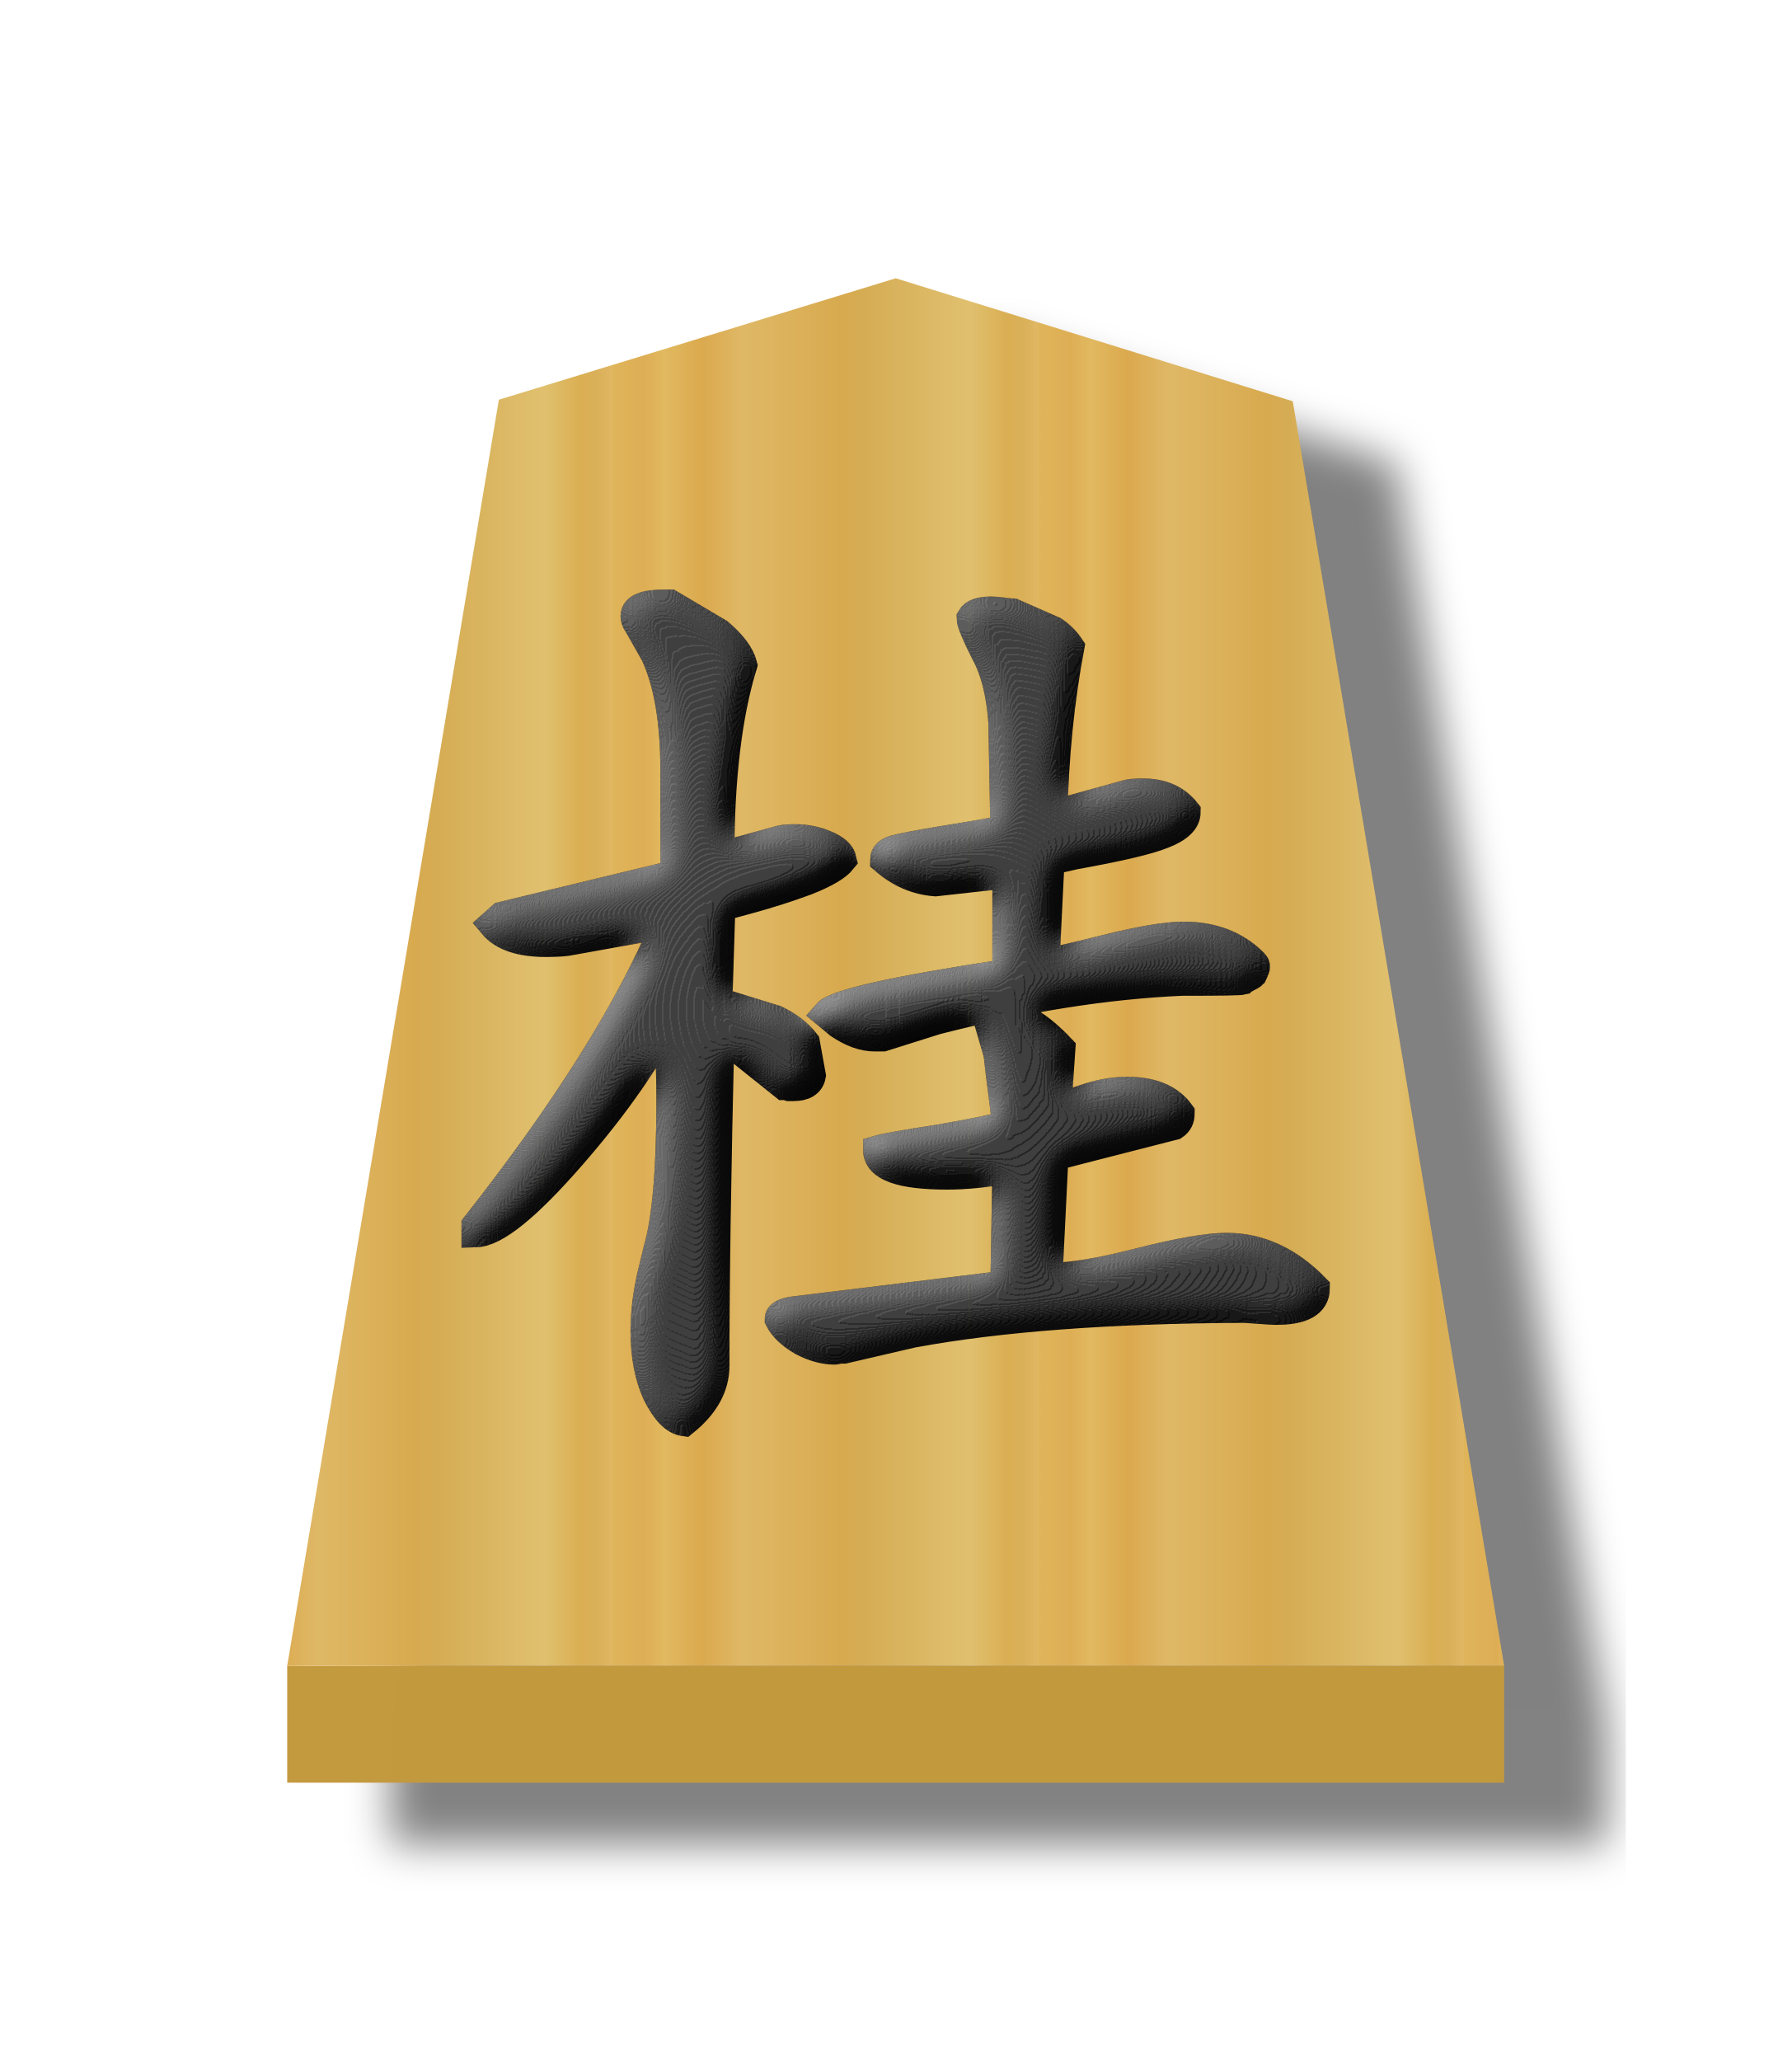
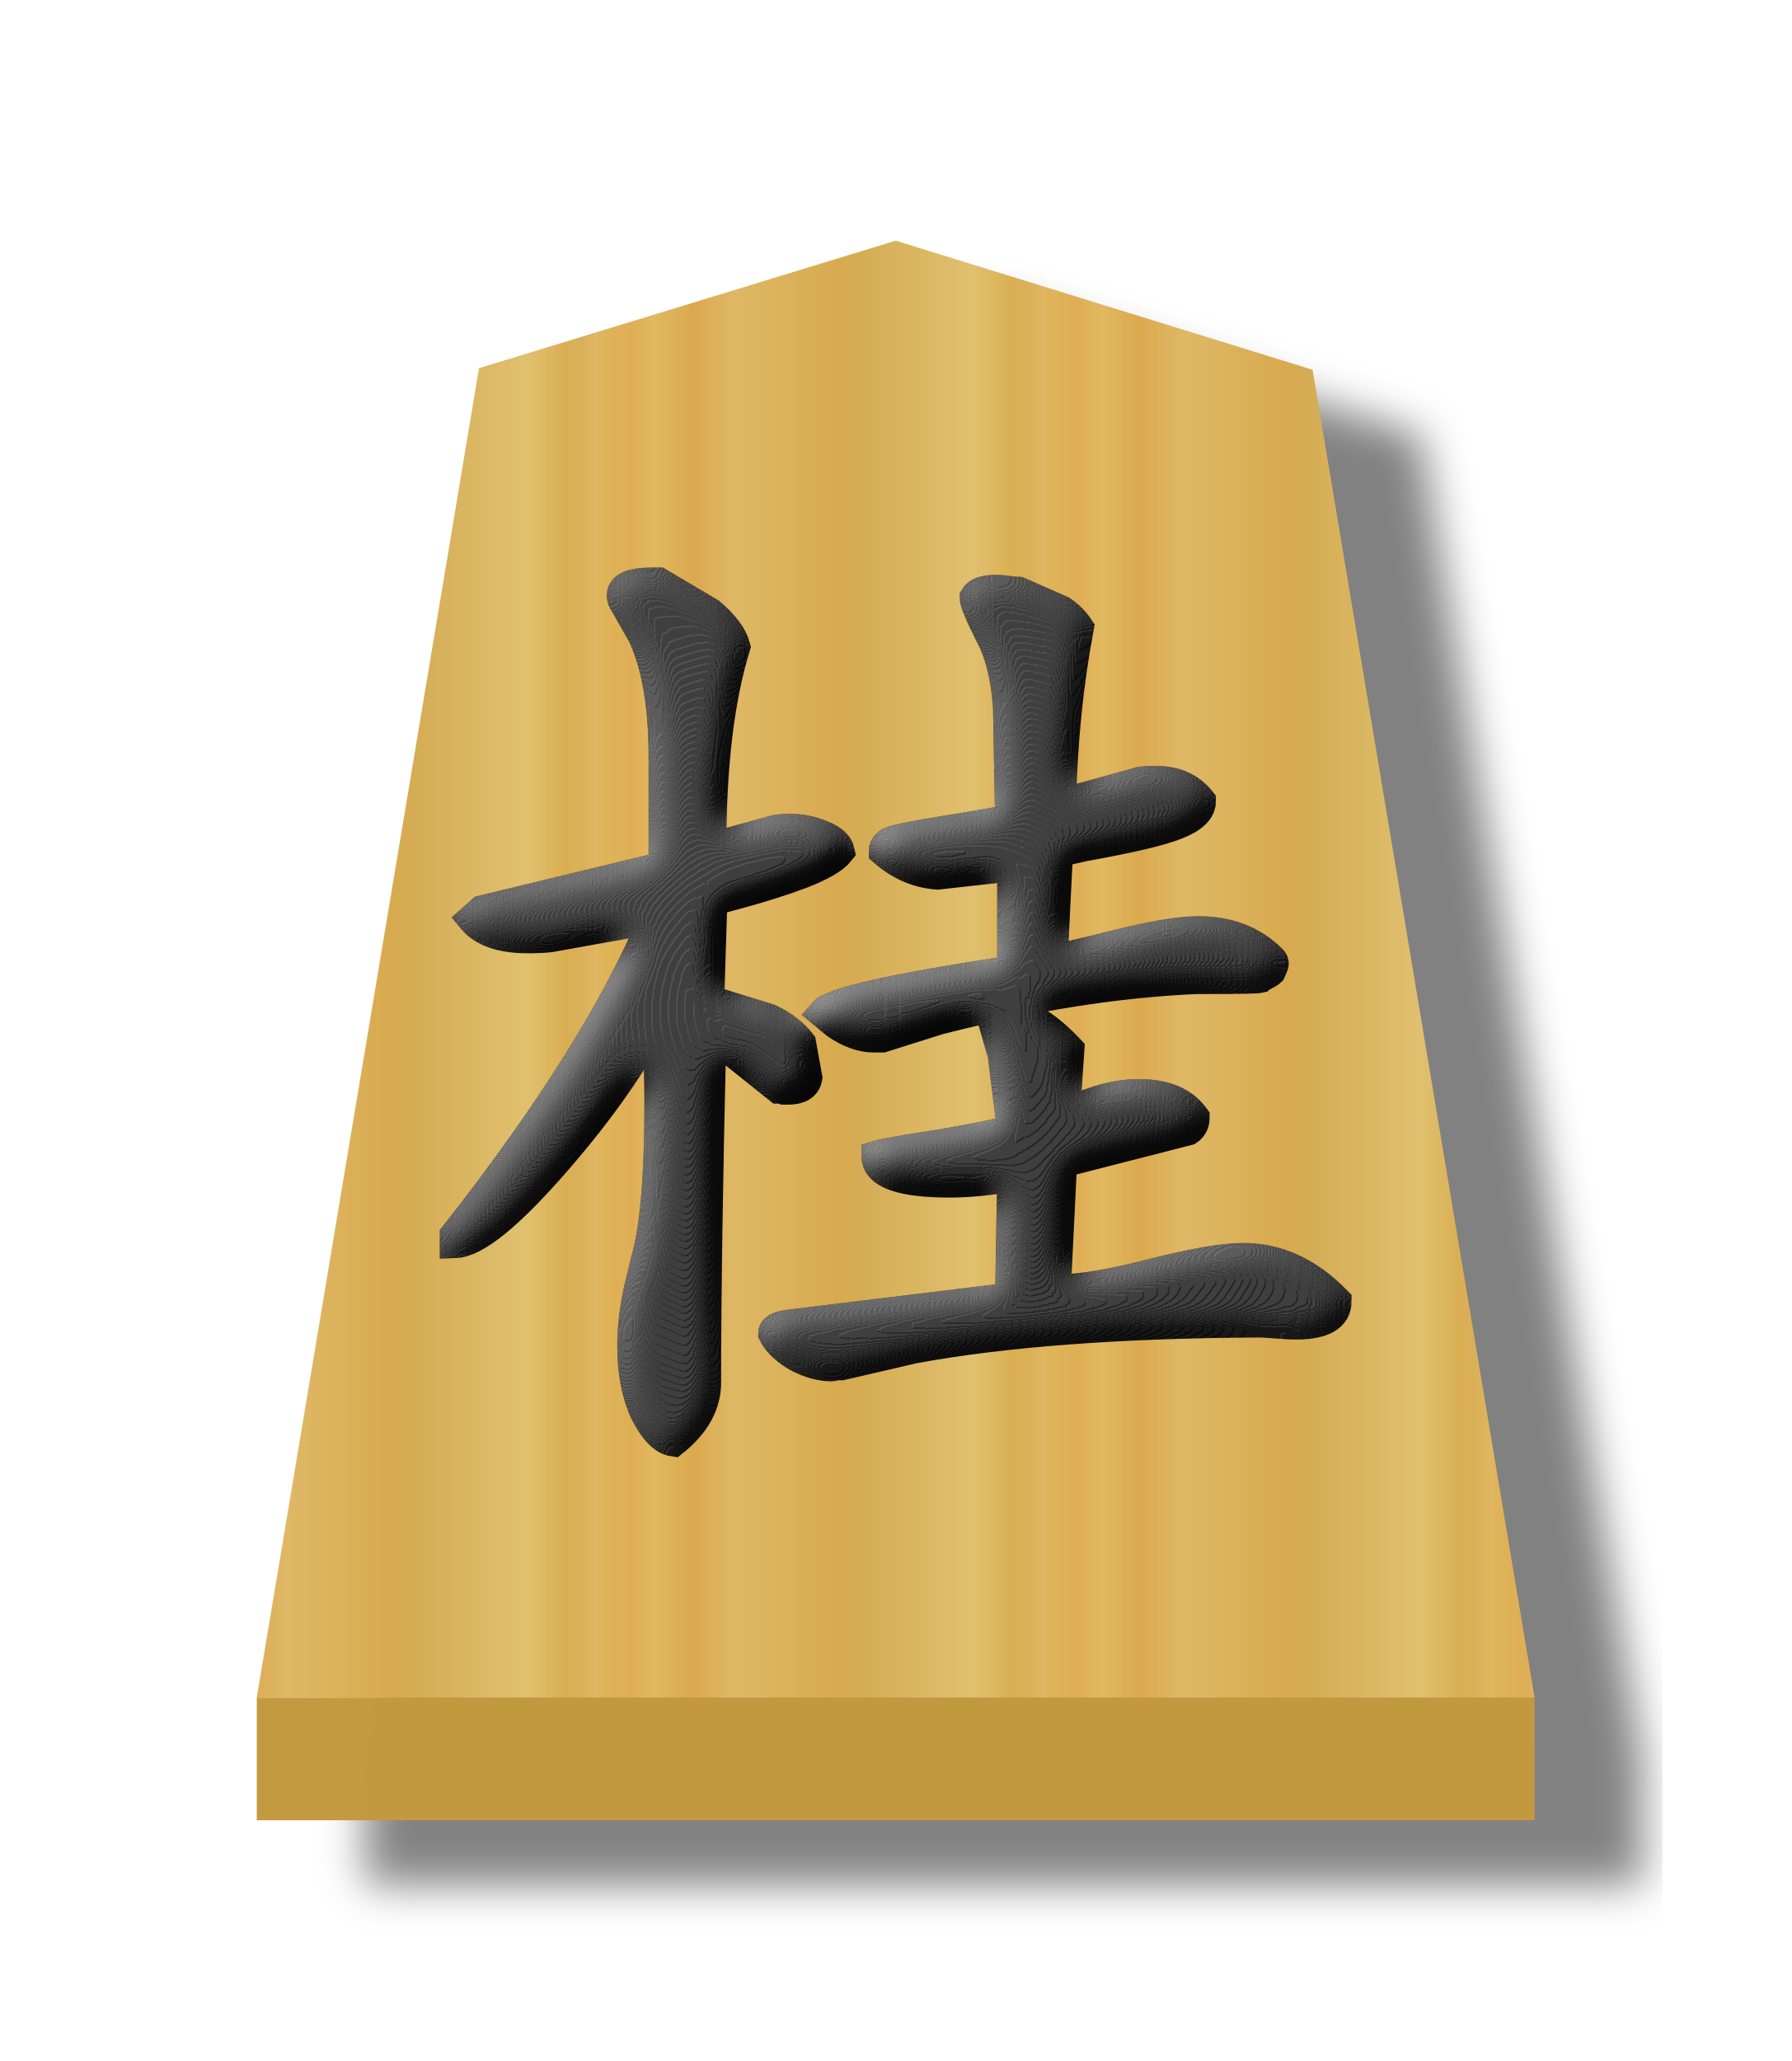
<svg xmlns="http://www.w3.org/2000/svg" xmlns:xlink="http://www.w3.org/1999/xlink" width="52.157" height="60" version="1.1" id="svg1717">
  <defs id="defs1721">
    <filter style="color-interpolation-filters:sRGB" id="filter4107">
      <feFlood flood-opacity="0.498" flood-color="rgb(0,0,0)" result="flood" id="feFlood4097" />
      <feComposite in="flood" in2="SourceGraphic" operator="in" result="composite1" id="feComposite4099" />
      <feGaussianBlur in="composite1" stdDeviation="1" result="blur" id="feGaussianBlur4101" />
      <feOffset dx="5" dy="3" result="offset" id="feOffset4103" />
      <feComposite in="SourceGraphic" in2="offset" operator="over" result="composite2" id="feComposite4105" />
    </filter>
    <linearGradient gradientTransform="matrix(1.478817,0,0,1.4009,461.5649,-0.73784)" xlink:href="#linearGradient12530" id="linearGradient32925" gradientUnits="userSpaceOnUse" x1="287.356" y1="53.513" x2="301.335" y2="53.513" spreadMethod="repeat" />
    <linearGradient id="linearGradient12530">
      <stop style="stop-color:#dfb459;stop-opacity:1" offset="0" id="stop12526" />
      <stop id="stop16843" offset="0.076" style="stop-color:#dead54;stop-opacity:1" />
      <stop id="stop12556" offset="0.123" style="stop-color:#e1b85f;stop-opacity:1" />
      <stop id="stop12532" offset="0.212" style="stop-color:#dba84d;stop-opacity:1" />
      <stop style="stop-color:#dfb765;stop-opacity:1" offset="0.305" id="stop12564" />
      <stop style="stop-color:#d8a94e;stop-opacity:1" offset="0.539" id="stop12558" />
      <stop id="stop12562" offset="0.586" style="stop-color:#d5ab53;stop-opacity:1" />
      <stop style="stop-color:#e0bf6e;stop-opacity:1" offset="0.84" id="stop12534" />
      <stop id="stop16845" offset="0.924" style="stop-color:#daae52;stop-opacity:1" />
      <stop id="stop12560" offset="0.962" style="stop-color:#d9af57;stop-opacity:1" />
      <stop style="stop-color:#e1b663;stop-opacity:1" offset="1" id="stop12528" />
    </linearGradient>
    <filter style="color-interpolation-filters:sRGB" id="filter10212">
      <feGaussianBlur stdDeviation="5" result="result8" id="feGaussianBlur10178" />
      <feComposite result="result6" in="SourceGraphic" operator="in" in2="result8" id="feComposite10180" />
      <feComposite operator="in" result="result11" in2="result6" id="feComposite10182" />
      <feFlood result="result10" flood-opacity="1" flood-color="rgb(255,255,255)" id="feFlood10184" />
      <feBlend mode="multiply" in="result10" in2="result11" result="result12" id="feBlend10186" />
      <feComposite result="fbSourceGraphic" operator="in" in2="SourceGraphic" in="result12" id="feComposite10188" />
      <feFlood result="result6" flood-color="rgb(75,101,154)" id="feFlood10190" />
      <feComposite k3="0.3" k2="0.3" k1="0.5" operator="arithmetic" result="result2" in="fbSourceGraphic" in2="result6" id="feComposite10192" k4="0" />
      <feColorMatrix result="fbSourceGraphicAlpha" in="result2" values="1 0 0 -1 0 1 0 1 -1 0 1 0 0 -1 0 -0.8 -1 0 3.9 -2.7 " type="matrix" id="feColorMatrix10194" />
      <feGaussianBlur result="result0" in="fbSourceGraphicAlpha" stdDeviation="0.5" id="feGaussianBlur10196" />
      <feDiffuseLighting lighting-color="#ffffff" diffuseConstant="0.7" surfaceScale="50" result="result13" in="result0" id="feDiffuseLighting10200">
        <feDistantLight elevation="20" azimuth="225" id="feDistantLight10198" />
      </feDiffuseLighting>
      <feSpecularLighting specularExponent="20" specularConstant="0.7" surfaceScale="10" lighting-color="#ffffff" result="result1" in="result0" id="feSpecularLighting10204">
        <feDistantLight elevation="45" azimuth="225" id="feDistantLight10202" />
      </feSpecularLighting>
      <feBlend mode="screen" result="result5" in2="SourceGraphic" in="result13" id="feBlend10206" />
      <feComposite in="result1" k3="1" k2="1" operator="arithmetic" in2="result5" result="result9" id="feComposite10208" k1="0" k4="0" />
      <feComposite in2="SourceGraphic" operator="in" id="feComposite10210" result="fbSourceGraphic" />
      <feColorMatrix result="fbSourceGraphicAlpha" in="fbSourceGraphic" values="0 0 0 -1 0 0 0 0 -1 0 0 0 0 -1 0 0 0 0 1 0" id="feColorMatrix12436" />
      <feComposite in2="fbSourceGraphic" id="feComposite12438" operator="arithmetic" k1="0" k2="1" result="composite1" in="fbSourceGraphic" k3="0" k4="0" />
      <feColorMatrix id="feColorMatrix12440" in="composite1" values="1" type="saturate" result="colormatrix1" />
      <feFlood id="feFlood12442" flood-opacity="0.667" flood-color="rgb(0,0,0)" result="flood1" />
      <feBlend in2="colormatrix1" id="feBlend12444" in="flood1" mode="multiply" result="blend1" />
      <feBlend in2="blend1" id="feBlend12446" mode="screen" result="blend2" />
      <feColorMatrix id="feColorMatrix12448" in="blend2" values="1" type="saturate" result="colormatrix2" />
      <feComposite in2="fbSourceGraphic" id="feComposite12450" in="colormatrix2" operator="in" result="composite2" />
    </filter>
  </defs>
  <filter id="drop-shadow">
    <feGaussianBlur in="SourceAlpha" result="blur" stdDeviation="2" id="feGaussianBlur1692" />
    <feOffset result="offsetBlur" dx="2" dy="2" id="feOffset1694" />
    <feBlend in="SourceGraphic" in2="offsetBlur" mode="normal" id="feBlend1696" />
  </filter>
-   <g id="g165" transform="matrix(0.6,0,0,0.6,46.7792,12.65593)">
+   <g id="g165" transform="matrix(0.63,0,0,0.63,47.81422,11.78875)">
    <g id="g3813" style="opacity:0.99;filter:url(#filter4107)" transform="translate(-479.973,-15.59086)">
      <g transform="translate(-1)" id="g4015-4">
        <g id="g15629-3" transform="matrix(1.05,0,0,1.05,-20.03864,-4.226291)" style="opacity:1">
          <g id="g8374-5-2" style="display:inline;fill:url(#linearGradient65888);fill-opacity:1" transform="matrix(1.589987,0,0,1.502562,-39.06777,-37.52553)">
            <g transform="matrix(0.9107117,0,0,0.9107117,314.413,25.94909)" id="g5079-1-9-6-6" style="display:inline;fill:url(#linearGradient32927);fill-opacity:1" />
          </g>
        </g>
        <path id="path1890-5-62-7-2-5" d="m 416.945,75.325 v 5.669 L 476,80.993 v -5.669 z" style="opacity:1;fill:#c3983c;fill-opacity:0.992;stroke:none;stroke-width:0.3;stroke-linecap:butt;stroke-linejoin:miter;stroke-miterlimit:4;stroke-dasharray:none;stroke-opacity:1" />
      </g>
      <path d="M 445.474,8 426.216,13.892 415.945,75.325 475,75.325 464.741,13.967 Z" id="path5063-7-5-8-0" style="display:inline;opacity:1;fill:url(#linearGradient32925);fill-opacity:1;stroke-width:1.478" />
    </g>
    <g aria-label="桂" style="font-style:normal;font-variant:normal;font-weight:normal;font-stretch:normal;font-size:26.667px;line-height:1.25;font-family:KaiTi;-inkscape-font-specification:KaiTi;letter-spacing:0px;word-spacing:0px;opacity:0.99;fill:#000000;fill-opacity:1;stroke:none;stroke-width:1;stroke-miterlimit:4;stroke-dasharray:none;filter:url(#filter10212)" id="text2778-8" transform="matrix(1.425,0,0,1.425,-72.31873,-19.35124)">
      <path d="m 31.617,31.573 q 0.339,-0.034 2.099,-0.474 1.76,-0.44 2.641,-0.44 1.456,0 2.37,0.914 0.102,0.102 0.034,0.203 -0.034,0.102 -0.068,0.169 -0.034,0.034 -0.169,0.102 -0.135,0.068 -0.169,0.102 -0.135,0.034 -1.794,0.034 h -0.271 q -3.859,0.169 -8.362,1.32 L 26.099,34.079 h -0.068 -0.203 q -0.576,0 -1.219,-0.44 l -0.406,-0.339 q 0.44,-0.508 6.026,-1.354 l 0.102,-0.102 v -3.318 l -2.438,0.271 q -0.948,-0.068 -1.727,-0.745 0,-0.237 0.339,-0.339 0.372,-0.102 1.591,-0.305 1.286,-0.203 2.167,-0.372 l -0.068,-3.656 Q 30.094,21.891 29.586,20.977 29.112,20.029 29.112,19.826 q 0.135,-0.237 0.677,-0.237 0.169,0 0.406,0.034 0.271,0.034 0.339,0.034 l 1.388,0.609 q 0.339,0.237 0.542,0.542 -0.508,2.708 -0.576,5.721 l 2.573,-0.711 q 0.169,-0.034 0.508,-0.034 0.948,0 1.456,0.643 0,0.44 -0.779,0.745 -0.745,0.305 -3.013,0.711 l -0.745,0.169 -0.102,0.102 z m 6.195,9.682 q 1.659,0 3.013,1.388 0,0.745 -1.32,0.745 -0.169,0 -0.609,-0.034 -0.44,-0.034 -0.542,-0.034 -6.839,0.034 -11.24,0.846 l -2.336,0.542 h -0.034 q -0.034,0 -0.135,0 -0.102,0.034 -0.135,0.034 -0.542,0 -1.117,-0.305 -0.576,-0.339 -0.779,-0.745 0,-0.203 0.474,-0.271 l 7.211,-0.88 0.068,-3.961 q -1.117,0.203 -2.031,0.203 -2.37,0 -2.37,-0.846 0.339,-0.102 2.099,-0.372 1.76,-0.305 2.302,-0.474 -0.305,-2.37 -0.305,-2.438 L 29.721,33.605 q 0,-0.203 0.339,-0.339 0.948,0 2.099,1.219 l -0.135,1.964 v 0.034 q 0.135,0 0.914,-0.271 0.779,-0.271 1.49,-0.271 1.253,0 1.794,0.745 0,0.271 -0.203,0.406 l -4.096,1.049 -0.203,4.13 h 0.102 q 1.083,0 3.047,-0.508 1.997,-0.508 2.945,-0.508 z M 17.669,19.758 q 0,-0.406 0.982,-0.406 h 0.203 l 1.659,0.982 q 0.677,0.576 0.812,1.083 -0.779,2.539 -0.779,6.534 l 2.099,-0.576 q 0.169,-0.034 0.474,-0.034 0.542,0 1.016,0.203 0.508,0.203 0.576,0.508 -0.271,0.339 -1.219,0.711 -0.914,0.339 -1.896,0.609 -0.982,0.271 -1.016,0.271 l -0.102,3.25 1.964,0.609 q 0.643,0.305 1.016,0.779 l 0.203,1.117 q -0.068,0.372 -0.609,0.372 -0.034,0 -0.135,0 -0.102,-0.034 -0.169,-0.034 l -2.201,-1.76 q -0.169,7.008 -0.169,11.307 0,1.049 -1.049,1.896 -0.474,-0.068 -0.914,-0.948 -0.406,-0.88 -0.406,-2.133 0,-0.846 0.203,-1.794 l 0.237,-0.982 q 0.44,-1.523 0.44,-5.044 0,-0.812 -0.034,-1.659 0,-0.846 0,-1.354 -1.083,2.234 -3.352,4.841 -2.268,2.607 -3.25,2.641 V 40.511 q 4.638,-5.891 6.466,-10.292 l -3.385,0.609 q -0.271,0.034 -0.711,0.034 -1.286,0 -1.794,-0.609 l 0.305,-0.271 5.891,-1.422 v -1.083 -2.471 q 0,-2.505 -0.677,-3.961 L 17.771,20.029 q -0.102,-0.135 -0.102,-0.271 z" style="font-style:normal;font-variant:normal;font-weight:normal;font-stretch:normal;font-size:34.667px;font-family:'cwTeX Q Kai';-inkscape-font-specification:'cwTeX Q Kai';stroke:#000000;stroke-width:1;stroke-miterlimit:4;stroke-dasharray:none;stroke-opacity:1" id="path3403-6" />
    </g>
  </g>
</svg>
